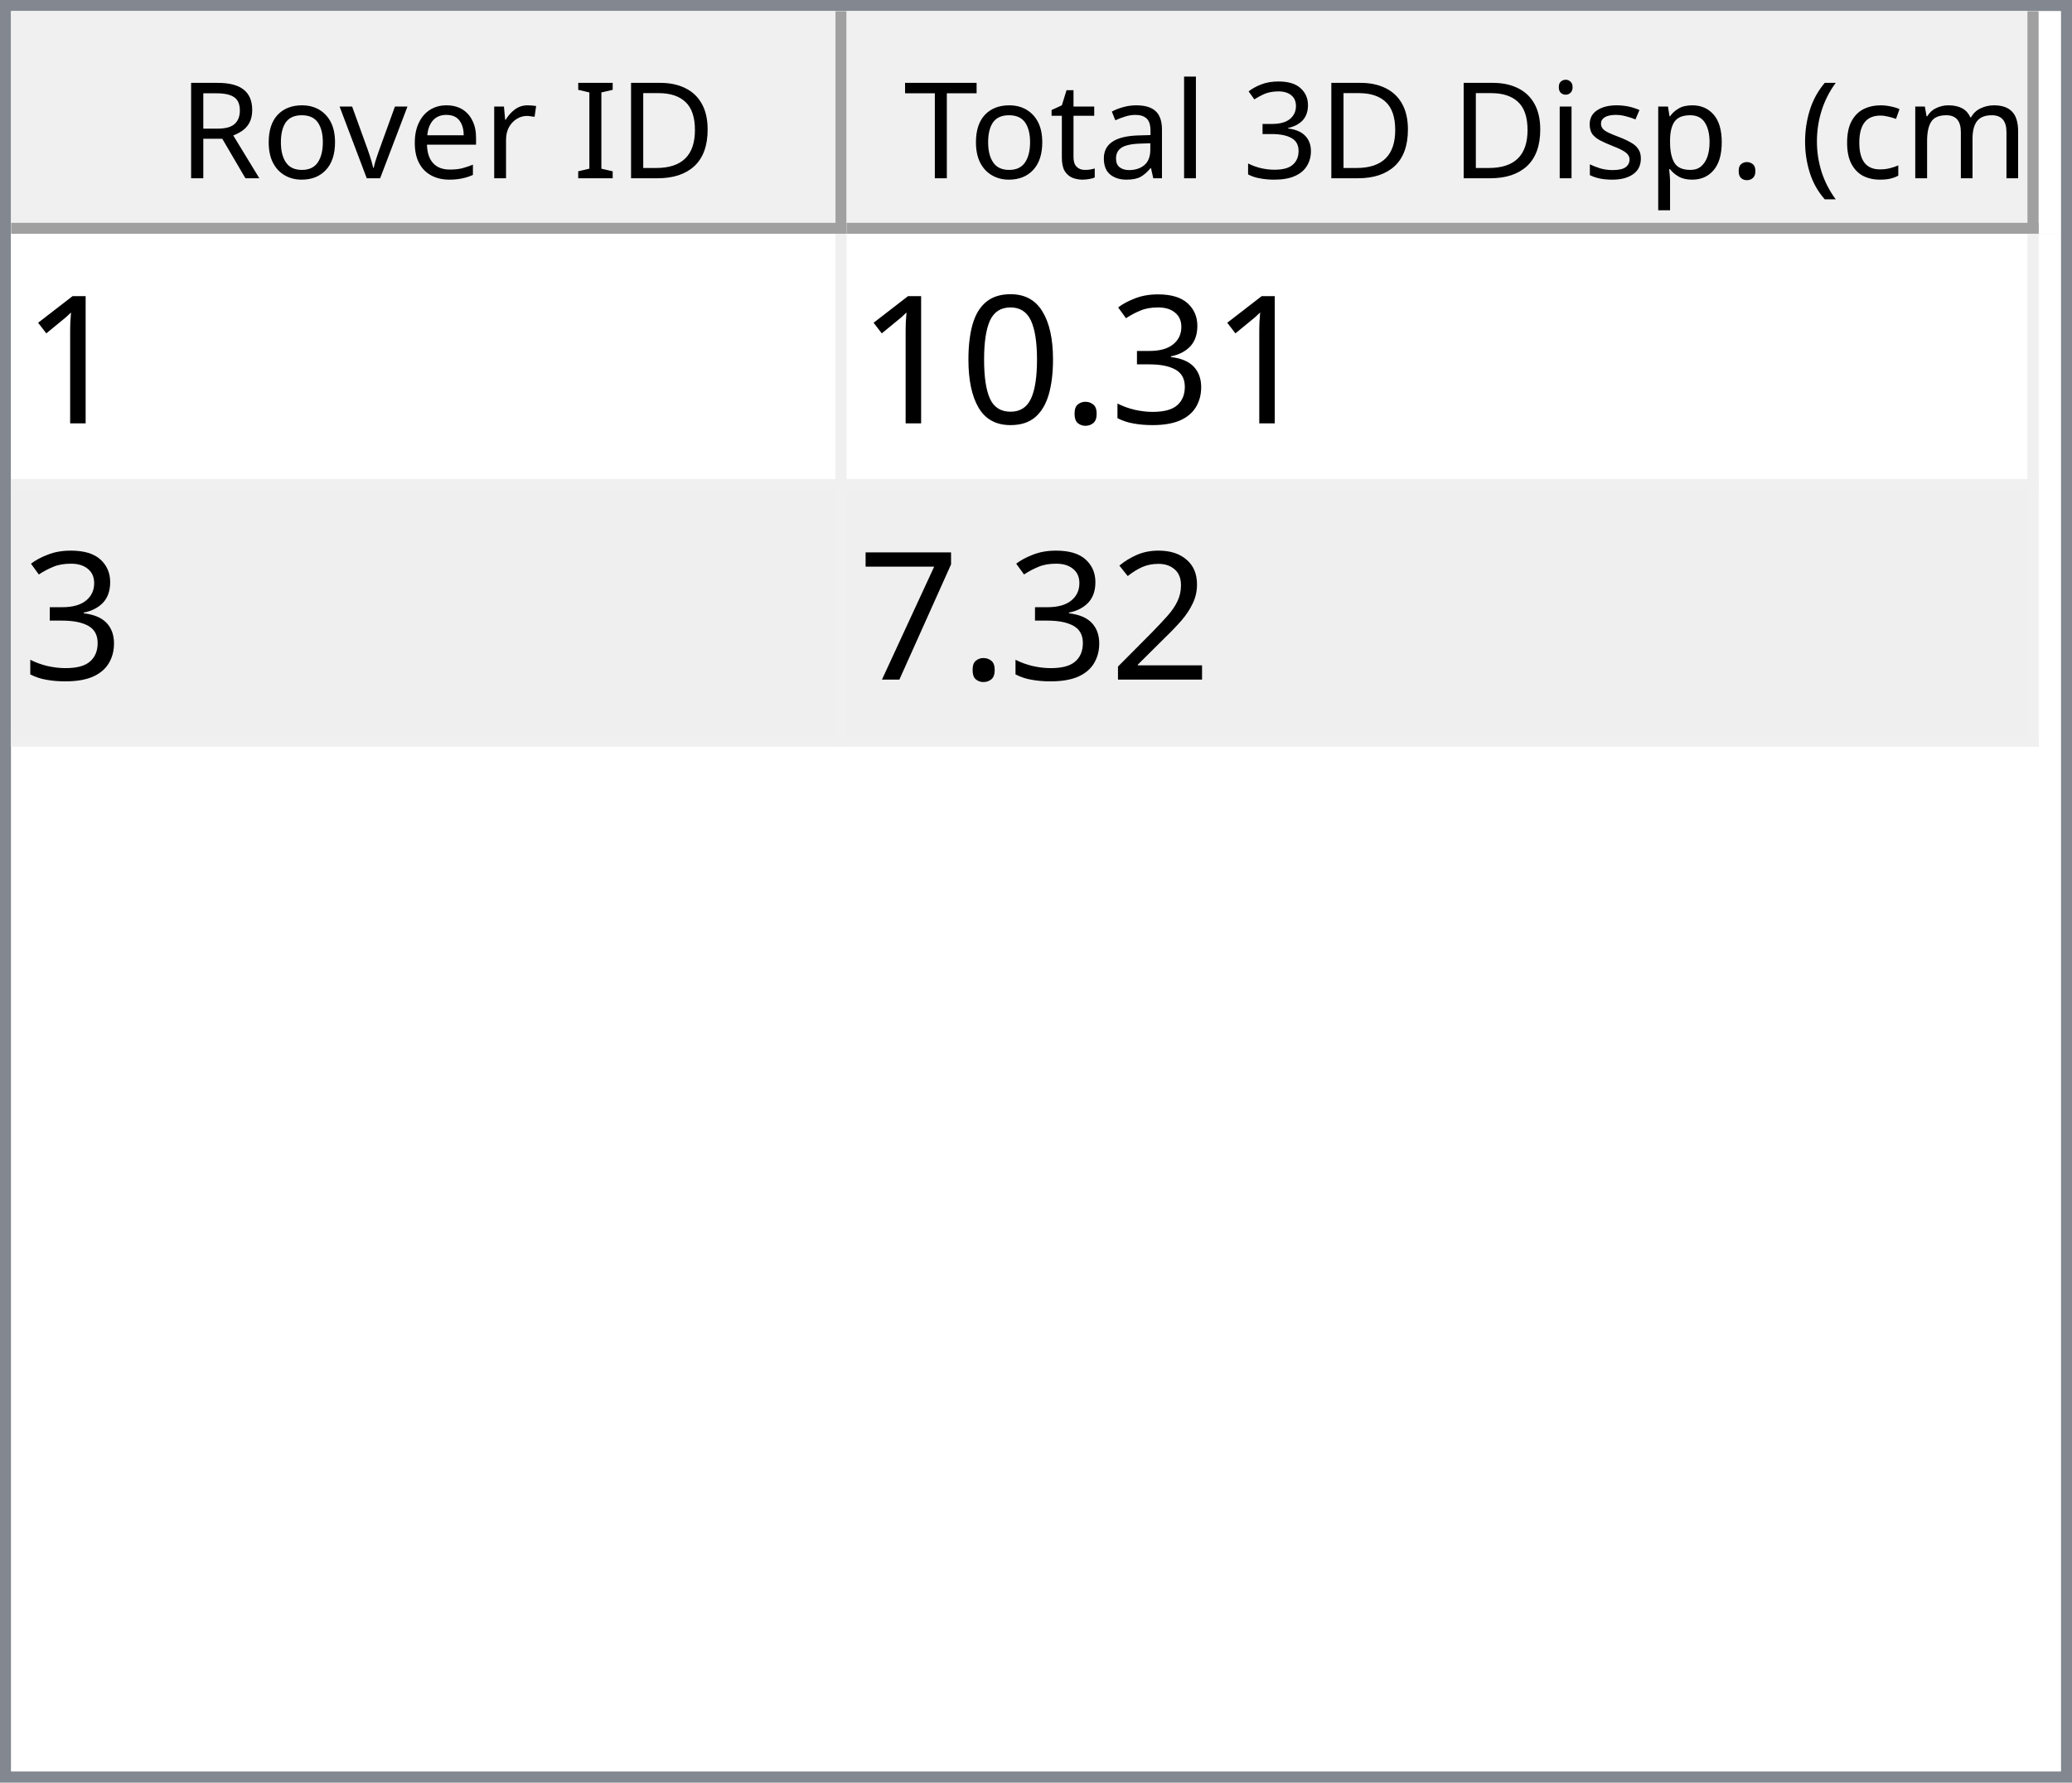
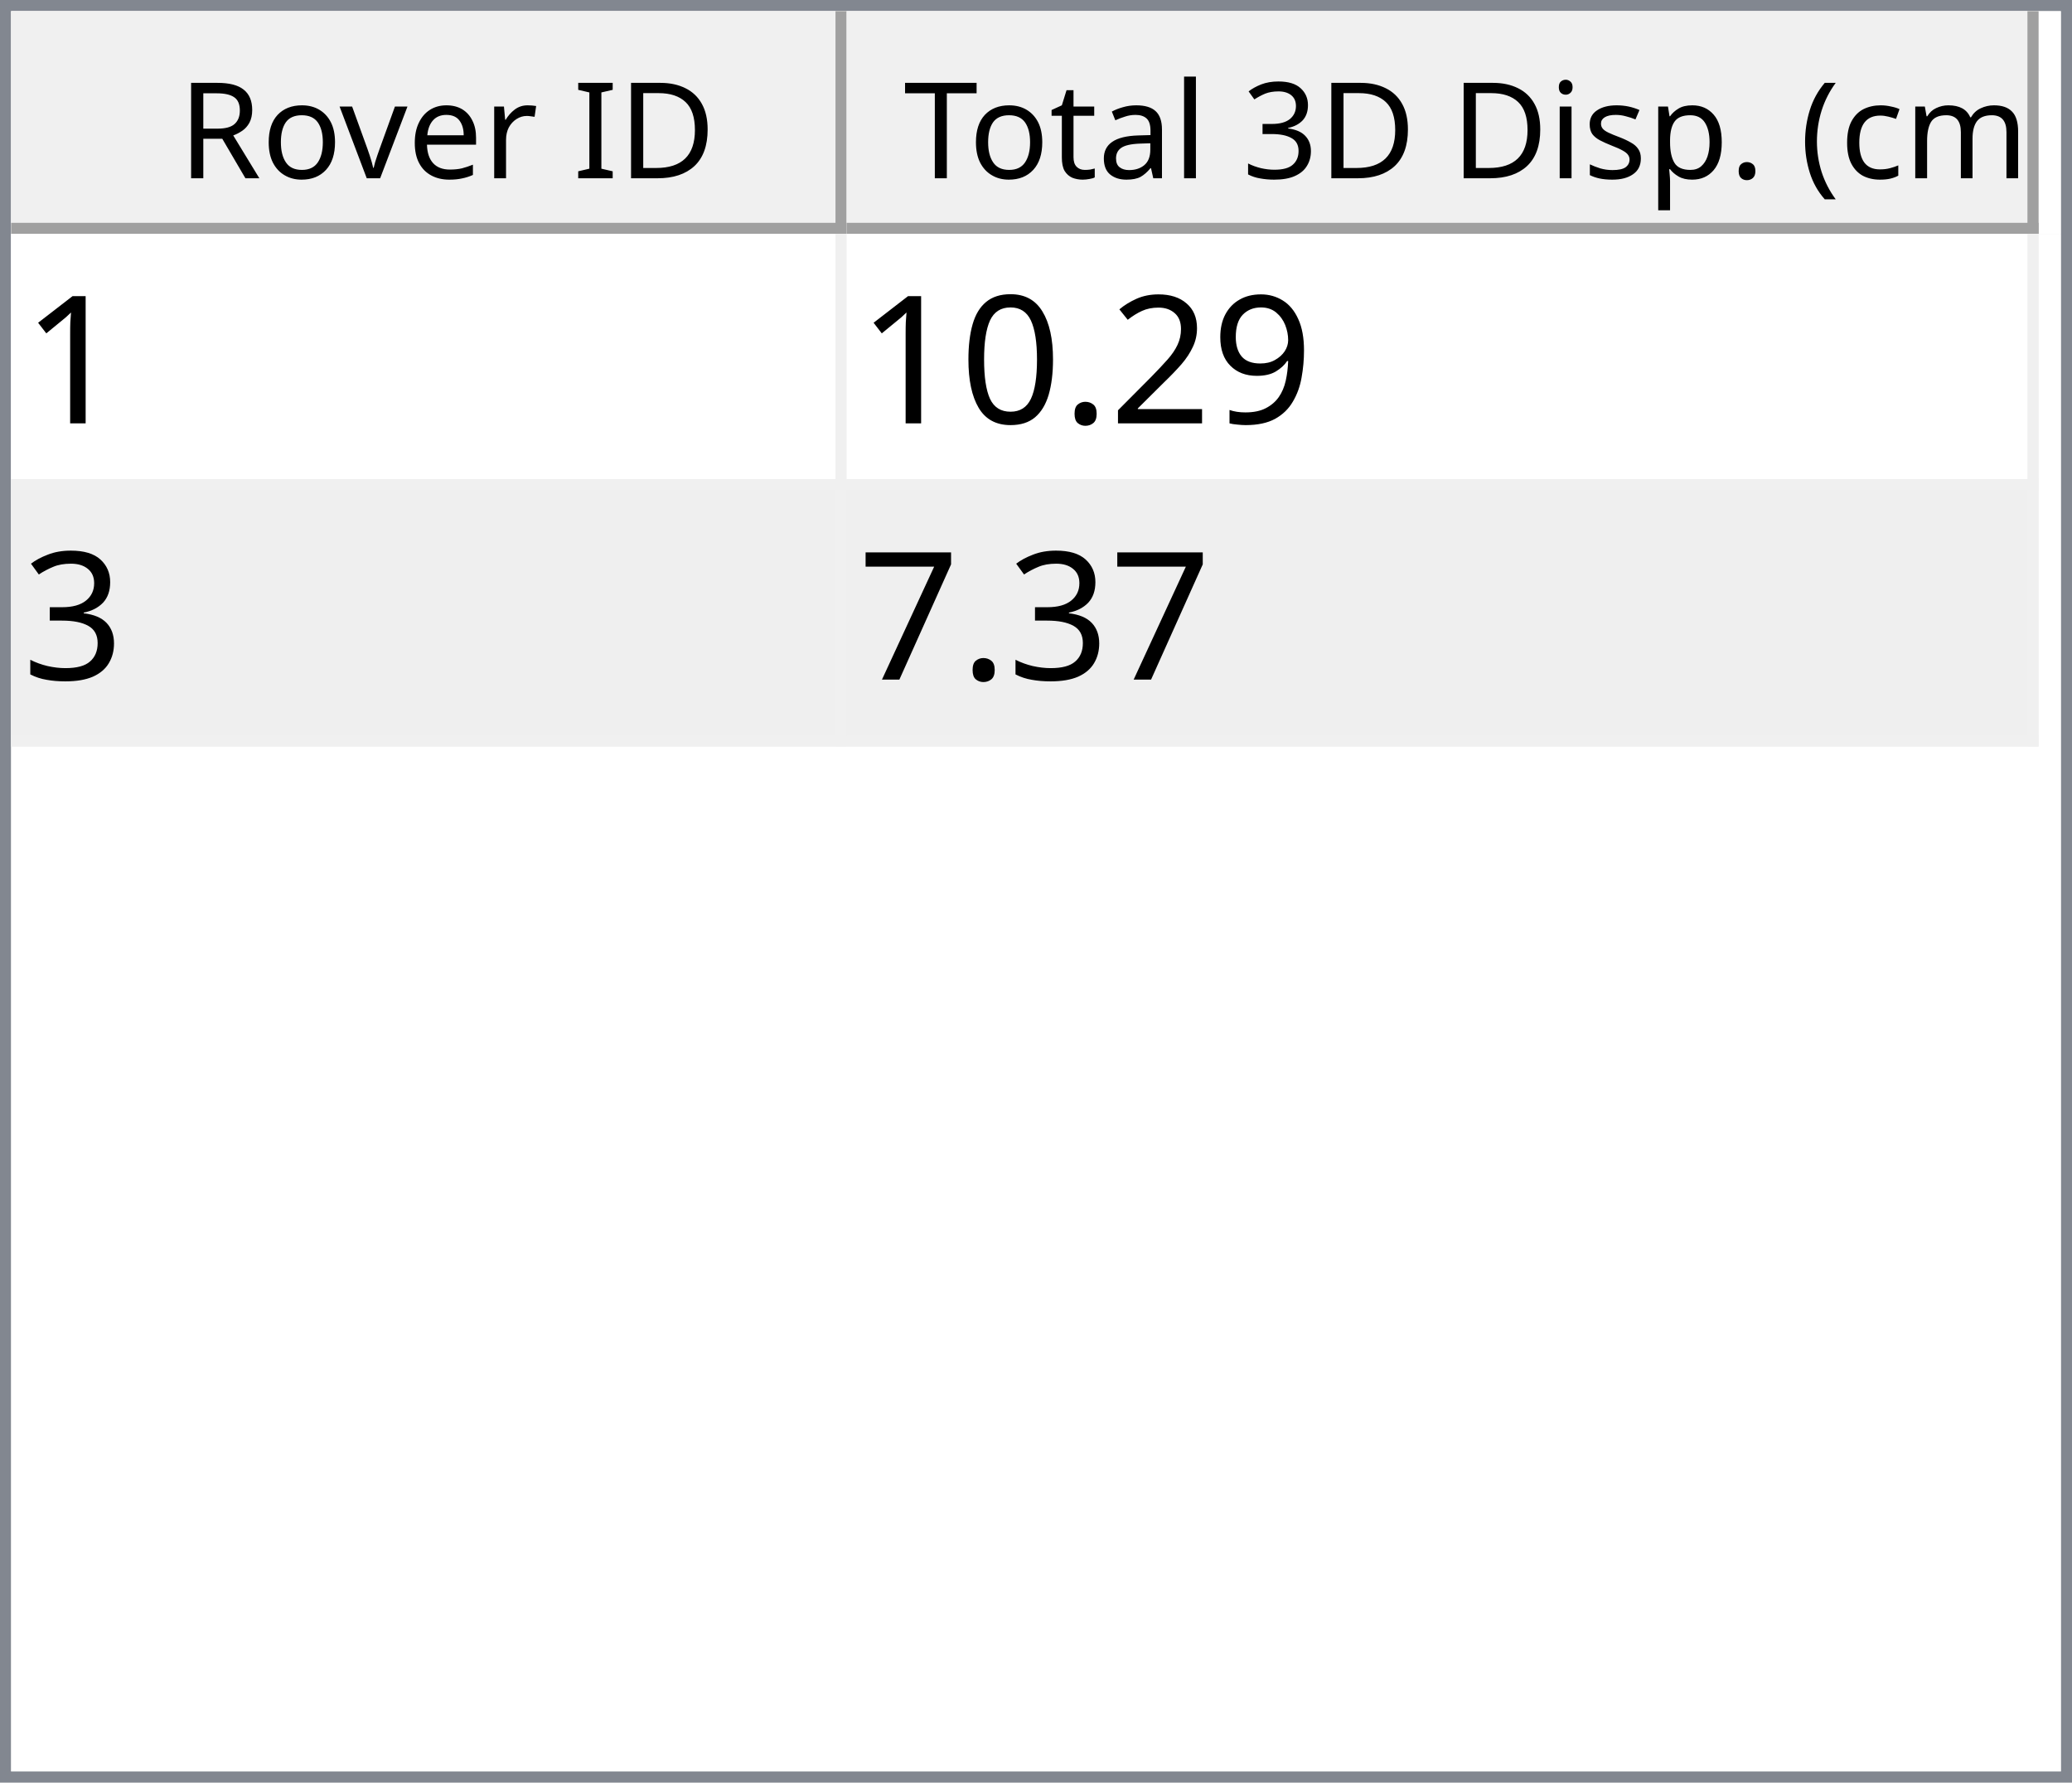
<svg xmlns="http://www.w3.org/2000/svg" style="fill-opacity:1; color-rendering:auto; color-interpolation:auto; text-rendering:auto; stroke:black; stroke-linecap:square; stroke-miterlimit:10; shape-rendering:auto; stroke-opacity:1; fill:black; stroke-dasharray:none; font-weight:normal; stroke-width:1; font-family:'Dialog'; font-style:normal; stroke-linejoin:miter; font-size:12px; stroke-dashoffset:0; image-rendering:auto;" width="186" height="160">
  <defs id="genericDefs" />
  <g>
    <defs id="defs1">
      <clipPath clipPathUnits="userSpaceOnUse" id="clipPath1">
        <path d="M0 0 L186 0 L186 160 L0 160 L0 0 Z" />
      </clipPath>
      <clipPath clipPathUnits="userSpaceOnUse" id="clipPath2">
        <path d="M0 0 L0 160 L186 160 L186 0 Z" />
      </clipPath>
      <clipPath clipPathUnits="userSpaceOnUse" id="clipPath3">
        <path d="M0 0 L0 20 L184 20 L184 0 Z" />
      </clipPath>
      <clipPath clipPathUnits="userSpaceOnUse" id="clipPath4">
        <path d="M0 0 L0 20 L75 20 L75 0 Z" />
      </clipPath>
      <clipPath clipPathUnits="userSpaceOnUse" id="clipPath5">
        <path d="M1 1 L1 19 L74 19 L74 1 Z" />
      </clipPath>
      <clipPath clipPathUnits="userSpaceOnUse" id="clipPath6">
        <path d="M0 0 L0 18 L73 18 L73 0 Z" />
      </clipPath>
      <clipPath clipPathUnits="userSpaceOnUse" id="clipPath7">
        <path d="M-0.5 -0.5 L-0.5 19.5 L74.5 19.5 L74.5 -0.5 Z" />
      </clipPath>
      <clipPath clipPathUnits="userSpaceOnUse" id="clipPath8">
        <path d="M0 0 L0 20 L107 20 L107 0 Z" />
      </clipPath>
      <clipPath clipPathUnits="userSpaceOnUse" id="clipPath9">
        <path d="M1 1 L1 19 L106 19 L106 1 Z" />
      </clipPath>
      <clipPath clipPathUnits="userSpaceOnUse" id="clipPath10">
        <path d="M0 0 L0 18 L105 18 L105 0 Z" />
      </clipPath>
      <clipPath clipPathUnits="userSpaceOnUse" id="clipPath11">
        <path d="M-0.5 -0.5 L-0.5 19.5 L106.5 19.5 L106.5 -0.5 Z" />
      </clipPath>
      <clipPath clipPathUnits="userSpaceOnUse" id="clipPath12">
        <path d="M0 0 L0 138 L184 138 L184 0 Z" />
      </clipPath>
      <clipPath clipPathUnits="userSpaceOnUse" id="clipPath13">
        <path d="M0 0 L0 46 L182 46 L182 0 Z" />
      </clipPath>
      <clipPath clipPathUnits="userSpaceOnUse" id="clipPath14">
        <path d="M-0.5 -0.5 L-0.5 45.5 L181.5 45.5 L181.5 -0.5 Z" />
      </clipPath>
      <clipPath clipPathUnits="userSpaceOnUse" id="clipPath15">
        <path d="M0 0 L0 22 L74 22 L74 0 Z" />
      </clipPath>
      <clipPath clipPathUnits="userSpaceOnUse" id="clipPath16">
        <path d="M0 0 L0 22 L106 22 L106 0 Z" />
      </clipPath>
      <font horiz-adv-x="64.551" id="font1">
        <font-face ascent="107.91" descent="25.098" units-per-em="100" style="font-style:normal; font-family:Segoe UI; font-weight:normal;" />
        <missing-glyph horiz-adv-x="64.551" d="M8.109 0 L8.109 68.266 L56.453 68.266 L56.453 0 L8.109 0 ZM15.328 7.234 L49.219 7.234 L49.219 61.031 L15.328 61.031 L15.328 7.234 Z" />
        <glyph unicode="D" horiz-adv-x="70.117" d="M9.188 0 L9.188 70.016 L28.516 70.016 Q65.531 70.016 65.531 35.891 Q65.531 19.672 55.25 9.836 Q44.969 0 27.734 0 L9.188 0 ZM17.391 62.594 L17.391 7.422 L27.828 7.422 Q41.609 7.422 49.273 14.797 Q56.938 22.172 56.938 35.688 Q56.938 62.594 28.328 62.594 L17.391 62.594 Z" />
        <glyph unicode="I" horiz-adv-x="26.611" d="M17.391 0 L9.188 0 L9.188 70.016 L17.391 70.016 L17.391 0 Z" />
        <glyph unicode=" " horiz-adv-x="27.393" d="" />
        <glyph unicode="r" horiz-adv-x="34.766" d="M34.188 41.891 Q32.078 43.5 28.125 43.5 Q23 43.5 19.555 38.672 Q16.109 33.844 16.109 25.484 L16.109 0 L8.109 0 L8.109 50 L16.109 50 L16.109 39.703 L16.312 39.703 Q18.016 44.969 21.531 47.922 Q25.047 50.875 29.391 50.875 Q32.516 50.875 34.188 50.203 L34.188 41.891 Z" />
        <glyph unicode="e" horiz-adv-x="52.295" d="M48.297 23 L12.984 23 Q13.188 14.656 17.484 10.109 Q21.781 5.562 29.297 5.562 Q37.75 5.562 44.828 11.141 L44.828 3.609 Q38.234 -1.172 27.391 -1.172 Q16.797 -1.172 10.742 5.641 Q4.688 12.453 4.688 24.812 Q4.688 36.469 11.305 43.82 Q17.922 51.172 27.734 51.172 Q37.547 51.172 42.922 44.828 Q48.297 38.484 48.297 27.203 L48.297 23 ZM40.094 29.781 Q40.047 36.719 36.75 40.578 Q33.453 44.438 27.594 44.438 Q21.922 44.438 17.969 40.383 Q14.016 36.328 13.094 29.781 L40.094 29.781 Z" />
        <glyph unicode="v" horiz-adv-x="47.9" d="M47.406 50 L27.484 0 L19.625 0 L0.688 50 L9.469 50 L22.172 13.672 Q23.578 9.672 23.922 6.688 L24.125 6.688 Q24.609 10.453 25.688 13.484 L38.969 50 L47.406 50 Z" />
        <glyph unicode="o" horiz-adv-x="58.594" d="M29 -1.172 Q17.922 -1.172 11.305 5.836 Q4.688 12.844 4.688 24.422 Q4.688 37.016 11.57 44.094 Q18.453 51.172 30.172 51.172 Q41.359 51.172 47.633 44.289 Q53.906 37.406 53.906 25.203 Q53.906 13.234 47.141 6.031 Q40.375 -1.172 29 -1.172 ZM29.594 44.438 Q21.875 44.438 17.383 39.188 Q12.891 33.938 12.891 24.703 Q12.891 15.828 17.43 10.695 Q21.969 5.562 29.594 5.562 Q37.359 5.562 41.531 10.594 Q45.703 15.625 45.703 24.906 Q45.703 34.281 41.531 39.359 Q37.359 44.438 29.594 44.438 Z" />
        <glyph unicode="R" horiz-adv-x="59.814" d="M59.375 0 L49.609 0 L37.891 19.625 Q36.281 22.359 34.766 24.289 Q33.25 26.219 31.664 27.438 Q30.078 28.656 28.25 29.219 Q26.422 29.781 24.125 29.781 L17.391 29.781 L17.391 0 L9.188 0 L9.188 70.016 L30.078 70.016 Q34.672 70.016 38.555 68.867 Q42.438 67.719 45.289 65.375 Q48.141 63.031 49.758 59.547 Q51.375 56.062 51.375 51.375 Q51.375 47.703 50.273 44.656 Q49.172 41.609 47.148 39.211 Q45.125 36.812 42.266 35.133 Q39.406 33.453 35.844 32.516 L35.844 32.328 Q37.594 31.547 38.891 30.547 Q40.188 29.547 41.359 28.18 Q42.531 26.812 43.68 25.078 Q44.828 23.344 46.234 21.047 L59.375 0 ZM17.391 62.594 L17.391 37.203 L28.516 37.203 Q31.594 37.203 34.203 38.133 Q36.812 39.062 38.719 40.797 Q40.625 42.531 41.703 45.047 Q42.781 47.562 42.781 50.688 Q42.781 56.297 39.141 59.445 Q35.5 62.594 28.609 62.594 L17.391 62.594 Z" />
        <glyph unicode=")" horiz-adv-x="30.176" d="M8.297 -15.922 L1.172 -15.922 Q16.406 2.344 16.406 26.812 Q16.406 51.469 1.078 70.016 L8.297 70.016 Q23.531 52.156 23.531 26.703 Q23.531 1.375 8.297 -15.922 Z" />
        <glyph unicode="m" horiz-adv-x="86.133" d="M79.109 0 L71.094 0 L71.094 28.719 Q71.094 37.016 68.531 40.727 Q65.969 44.438 59.906 44.438 Q54.781 44.438 51.195 39.75 Q47.609 35.062 47.609 28.516 L47.609 0 L39.594 0 L39.594 29.688 Q39.594 44.438 28.219 44.438 Q22.953 44.438 19.531 40.016 Q16.109 35.594 16.109 28.516 L16.109 0 L8.109 0 L8.109 50 L16.109 50 L16.109 42.094 L16.312 42.094 Q21.625 51.172 31.844 51.172 Q36.969 51.172 40.773 48.312 Q44.578 45.453 46 40.828 Q51.562 51.172 62.594 51.172 Q79.109 51.172 79.109 30.812 L79.109 0 Z" />
        <glyph unicode="c" horiz-adv-x="46.191" d="M42.188 2.297 Q36.422 -1.172 28.516 -1.172 Q17.828 -1.172 11.258 5.789 Q4.688 12.75 4.688 23.828 Q4.688 36.188 11.766 43.68 Q18.844 51.172 30.672 51.172 Q37.25 51.172 42.281 48.734 L42.281 40.531 Q36.719 44.438 30.375 44.438 Q22.703 44.438 17.797 38.945 Q12.891 33.453 12.891 24.516 Q12.891 15.719 17.508 10.641 Q22.125 5.562 29.891 5.562 Q36.422 5.562 42.188 9.906 L42.188 2.297 Z" />
        <glyph unicode="(" horiz-adv-x="30.176" d="M29.109 -15.922 L21.969 -15.922 Q6.844 1.375 6.844 26.703 Q6.844 52.156 21.969 70.016 L29.203 70.016 Q13.875 51.469 13.875 26.812 Q13.875 2.344 29.109 -15.922 Z" />
        <glyph unicode="." horiz-adv-x="21.68" d="M10.891 -1.078 Q8.641 -1.078 7.055 0.539 Q5.469 2.156 5.469 4.391 Q5.469 6.641 7.055 8.273 Q8.641 9.906 10.891 9.906 Q13.188 9.906 14.797 8.273 Q16.406 6.641 16.406 4.391 Q16.406 2.156 14.797 0.539 Q13.188 -1.078 10.891 -1.078 Z" />
        <glyph unicode="p" horiz-adv-x="58.789" d="M16.312 7.234 L16.109 7.234 L16.109 -23 L8.109 -23 L8.109 50 L16.109 50 L16.109 41.219 L16.312 41.219 Q22.219 51.172 33.594 51.172 Q43.266 51.172 48.688 44.461 Q54.109 37.75 54.109 26.469 Q54.109 13.922 48 6.375 Q41.891 -1.172 31.297 -1.172 Q21.578 -1.172 16.312 7.234 ZM16.109 27.391 L16.109 20.406 Q16.109 14.203 20.141 9.883 Q24.172 5.562 30.375 5.562 Q37.641 5.562 41.773 11.133 Q45.906 16.703 45.906 26.609 Q45.906 34.969 42.047 39.703 Q38.188 44.438 31.594 44.438 Q24.609 44.438 20.359 39.578 Q16.109 34.719 16.109 27.391 Z" />
        <glyph unicode="s" horiz-adv-x="42.432" d="M5.078 1.812 L5.078 10.406 Q11.625 5.562 19.484 5.562 Q30.031 5.562 30.031 12.594 Q30.031 14.594 29.125 15.992 Q28.219 17.391 26.68 18.461 Q25.141 19.531 23.07 20.383 Q21 21.234 18.609 22.172 Q15.281 23.484 12.766 24.828 Q10.25 26.172 8.57 27.859 Q6.891 29.547 6.031 31.695 Q5.172 33.844 5.172 36.719 Q5.172 40.234 6.789 42.945 Q8.406 45.656 11.086 47.484 Q13.766 49.312 17.211 50.242 Q20.656 51.172 24.312 51.172 Q30.812 51.172 35.938 48.922 L35.938 40.828 Q30.422 44.438 23.25 44.438 Q21 44.438 19.195 43.922 Q17.391 43.406 16.094 42.477 Q14.797 41.547 14.086 40.258 Q13.375 38.969 13.375 37.406 Q13.375 35.453 14.086 34.133 Q14.797 32.812 16.164 31.789 Q17.531 30.766 19.484 29.938 Q21.438 29.109 23.922 28.125 Q27.25 26.859 29.883 25.516 Q32.516 24.172 34.375 22.484 Q36.234 20.797 37.234 18.602 Q38.234 16.406 38.234 13.375 Q38.234 9.672 36.602 6.938 Q34.969 4.203 32.234 2.398 Q29.5 0.594 25.93 -0.289 Q22.359 -1.172 18.453 -1.172 Q10.75 -1.172 5.078 1.812 Z" />
        <glyph unicode="i" horiz-adv-x="24.219" d="M12.203 62.703 Q10.062 62.703 8.547 64.164 Q7.031 65.625 7.031 67.875 Q7.031 70.125 8.547 71.609 Q10.062 73.094 12.203 73.094 Q14.406 73.094 15.945 71.609 Q17.484 70.125 17.484 67.875 Q17.484 65.719 15.945 64.211 Q14.406 62.703 12.203 62.703 ZM16.109 0 L8.109 0 L8.109 50 L16.109 50 L16.109 0 Z" />
        <glyph unicode="3" horiz-adv-x="53.906" d="M46.531 19.828 Q46.531 15.094 44.75 11.211 Q42.969 7.328 39.719 4.57 Q36.469 1.812 31.93 0.297 Q27.391 -1.219 21.922 -1.219 Q11.922 -1.219 6 2.594 L6 11.188 Q13.094 5.609 22.219 5.609 Q25.875 5.609 28.828 6.539 Q31.781 7.469 33.906 9.227 Q36.031 10.984 37.18 13.477 Q38.328 15.969 38.328 19.094 Q38.328 32.812 18.797 32.812 L12.984 32.812 L12.984 39.594 L18.5 39.594 Q35.797 39.594 35.797 52.484 Q35.797 64.406 22.609 64.406 Q15.188 64.406 8.688 59.422 L8.688 67.188 Q15.375 71.188 24.609 71.188 Q29 71.188 32.57 69.969 Q36.141 68.75 38.68 66.555 Q41.219 64.359 42.609 61.281 Q44 58.203 44 54.5 Q44 40.672 30.031 36.719 L30.031 36.531 Q33.594 36.141 36.625 34.797 Q39.656 33.453 41.852 31.305 Q44.047 29.156 45.289 26.25 Q46.531 23.344 46.531 19.828 Z" />
        <glyph unicode="l" horiz-adv-x="24.219" d="M16.109 0 L8.109 0 L8.109 74.031 L16.109 74.031 L16.109 0 Z" />
        <glyph unicode="a" horiz-adv-x="50.879" d="M43.891 0 L35.891 0 L35.891 7.812 L35.688 7.812 Q30.469 -1.172 20.312 -1.172 Q12.844 -1.172 8.617 2.781 Q4.391 6.734 4.391 13.281 Q4.391 27.297 20.906 29.594 L35.891 31.688 Q35.891 44.438 25.594 44.438 Q16.547 44.438 9.281 38.281 L9.281 46.484 Q16.656 51.172 26.266 51.172 Q43.891 51.172 43.891 32.516 L43.891 0 ZM35.891 25.297 L23.828 23.641 Q18.266 22.859 15.43 20.875 Q12.594 18.891 12.594 13.875 Q12.594 10.203 15.211 7.883 Q17.828 5.562 22.172 5.562 Q28.125 5.562 32.008 9.742 Q35.891 13.922 35.891 20.312 L35.891 25.297 Z" />
        <glyph unicode="t" horiz-adv-x="33.887" d="M31.297 0.484 Q28.469 -1.078 23.828 -1.078 Q10.688 -1.078 10.688 13.578 L10.688 43.172 L2.094 43.172 L2.094 50 L10.688 50 L10.688 62.203 L18.703 64.797 L18.703 50 L31.297 50 L31.297 43.172 L18.703 43.172 L18.703 14.984 Q18.703 9.969 20.414 7.82 Q22.125 5.672 26.078 5.672 Q29.109 5.672 31.297 7.328 L31.297 0.484 Z" />
        <glyph unicode="T" horiz-adv-x="52.393" d="M50.594 62.594 L30.375 62.594 L30.375 0 L22.172 0 L22.172 62.594 L2 62.594 L2 70.016 L50.594 70.016 L50.594 62.594 Z" />
      </font>
      <font horiz-adv-x="75.0" id="font2">
        <font-face ascent="100.537" descent="21.973" units-per-em="100" style="font-style:normal; font-family:sans-serif; font-weight:normal;" />
        <missing-glyph horiz-adv-x="75.0" d="M12.5 0 L12.5 62.5 L62.5 62.5 L62.5 0 L12.5 0 ZM14.062 1.562 L60.938 1.562 L60.938 60.938 L14.062 60.938 L14.062 1.562 Z" />
        <glyph unicode="1" horiz-adv-x="55.615" d="M37.25 0 L28.469 0 L28.469 56 Q25.297 52.984 20.141 49.953 Q14.984 46.922 10.891 45.406 L10.891 53.906 Q18.266 57.375 23.781 62.305 Q29.297 67.234 31.594 71.875 L37.25 71.875 L37.25 0 Z" />
-         <glyph unicode="3" horiz-adv-x="55.615" d="M4.203 18.891 L12.984 20.062 Q14.5 12.594 18.141 9.297 Q21.781 6 27 6 Q33.203 6 37.477 10.297 Q41.75 14.594 41.75 20.953 Q41.75 27 37.797 30.93 Q33.844 34.859 27.734 34.859 Q25.25 34.859 21.531 33.891 L22.516 41.609 Q23.391 41.5 23.922 41.5 Q29.547 41.5 34.039 44.43 Q38.531 47.359 38.531 53.469 Q38.531 58.297 35.258 61.477 Q31.984 64.656 26.812 64.656 Q21.688 64.656 18.266 61.43 Q14.844 58.203 13.875 51.766 L5.078 53.328 Q6.688 62.156 12.398 67.016 Q18.109 71.875 26.609 71.875 Q32.469 71.875 37.398 69.359 Q42.328 66.844 44.945 62.5 Q47.562 58.156 47.562 53.266 Q47.562 48.641 45.07 44.828 Q42.578 41.016 37.703 38.766 Q44.047 37.312 47.562 32.695 Q51.078 28.078 51.078 21.141 Q51.078 11.766 44.242 5.25 Q37.406 -1.266 26.953 -1.266 Q17.531 -1.266 11.305 4.352 Q5.078 9.969 4.203 18.891 Z" />
+         <glyph unicode="9" horiz-adv-x="55.615" d="M5.469 16.547 L13.922 17.328 Q14.984 11.375 18.016 8.688 Q21.047 6 25.781 6 Q29.828 6 32.883 7.859 Q35.938 9.719 37.891 12.82 Q39.844 15.922 41.164 21.195 Q42.484 26.469 42.484 31.938 Q42.484 32.516 42.438 33.688 Q39.797 29.5 35.234 26.883 Q30.672 24.266 25.344 24.266 Q16.453 24.266 10.305 30.711 Q4.156 37.156 4.156 47.703 Q4.156 58.594 10.578 65.234 Q17 71.875 26.656 71.875 Q33.641 71.875 39.43 68.117 Q45.219 64.359 48.219 57.398 Q51.219 50.438 51.219 37.25 Q51.219 23.531 48.242 15.406 Q45.266 7.281 39.383 3.031 Q33.5 -1.219 25.594 -1.219 Q17.188 -1.219 11.867 3.445 Q6.547 8.109 5.469 16.547 ZM41.453 48.141 Q41.453 55.719 37.43 60.156 Q33.406 64.594 27.734 64.594 Q21.875 64.594 17.531 59.812 Q13.188 55.031 13.188 47.406 Q13.188 40.578 17.312 36.305 Q21.438 32.031 27.484 32.031 Q33.594 32.031 37.523 36.305 Q41.453 40.578 41.453 48.141 Z" />
+         <glyph unicode="2" horiz-adv-x="55.615" d="M50.344 8.453 L50.344 0 L3.031 0 Q2.938 3.172 4.047 6.109 Q5.859 10.938 9.836 15.625 Q13.812 20.312 21.344 26.469 Q33.016 36.031 37.117 41.625 Q41.219 47.219 41.219 52.203 Q41.219 57.422 37.477 61.008 Q33.734 64.594 27.734 64.594 Q21.391 64.594 17.578 60.789 Q13.766 56.984 13.719 50.25 L4.688 51.172 Q5.609 61.281 11.664 66.578 Q17.719 71.875 27.938 71.875 Q38.234 71.875 44.242 66.164 Q50.25 60.453 50.25 52 Q50.25 47.703 48.492 43.555 Q46.734 39.406 42.656 34.812 Q38.578 30.219 29.109 22.219 Q21.188 15.578 18.945 13.211 Q16.703 10.844 15.234 8.453 L50.344 8.453 Z" />
        <glyph unicode="." horiz-adv-x="27.783" d="M9.078 0 L9.078 10.016 L19.094 10.016 L19.094 0 L9.078 0 Z" />
        <glyph unicode="0" horiz-adv-x="55.615" d="M4.156 35.297 Q4.156 48 6.766 55.742 Q9.375 63.484 14.523 67.68 Q19.672 71.875 27.484 71.875 Q33.25 71.875 37.594 69.555 Q41.938 67.234 44.773 62.867 Q47.609 58.5 49.219 52.227 Q50.828 45.953 50.828 35.297 Q50.828 22.703 48.242 14.969 Q45.656 7.234 40.508 3.008 Q35.359 -1.219 27.484 -1.219 Q17.141 -1.219 11.234 6.203 Q4.156 15.141 4.156 35.297 ZM13.188 35.297 Q13.188 17.672 17.312 11.836 Q21.438 6 27.484 6 Q33.547 6 37.672 11.859 Q41.797 17.719 41.797 35.297 Q41.797 52.984 37.672 58.789 Q33.547 64.594 27.391 64.594 Q21.344 64.594 17.719 59.469 Q13.188 52.938 13.188 35.297 Z" />
-         <glyph unicode="2" horiz-adv-x="55.615" d="M50.344 8.453 L50.344 0 L3.031 0 Q2.938 3.172 4.047 6.109 Q5.859 10.938 9.836 15.625 Q13.812 20.312 21.344 26.469 Q33.016 36.031 37.117 41.625 Q41.219 47.219 41.219 52.203 Q41.219 57.422 37.477 61.008 Q33.734 64.594 27.734 64.594 Q21.391 64.594 17.578 60.789 Q13.766 56.984 13.719 50.25 L4.688 51.172 Q5.609 61.281 11.664 66.578 Q17.719 71.875 27.938 71.875 Q38.234 71.875 44.242 66.164 Q50.25 60.453 50.25 52 Q50.25 47.703 48.492 43.555 Q46.734 39.406 42.656 34.812 Q38.578 30.219 29.109 22.219 Q21.188 15.578 18.945 13.211 Q16.703 10.844 15.234 8.453 L50.344 8.453 Z" />
+         <glyph unicode="3" horiz-adv-x="55.615" d="M4.203 18.891 L12.984 20.062 Q14.5 12.594 18.141 9.297 Q21.781 6 27 6 Q33.203 6 37.477 10.297 Q41.75 14.594 41.75 20.953 Q41.75 27 37.797 30.93 Q33.844 34.859 27.734 34.859 Q25.25 34.859 21.531 33.891 L22.516 41.609 Q23.391 41.5 23.922 41.5 Q29.547 41.5 34.039 44.43 Q38.531 47.359 38.531 53.469 Q38.531 58.297 35.258 61.477 Q31.984 64.656 26.812 64.656 Q21.688 64.656 18.266 61.43 Q14.844 58.203 13.875 51.766 L5.078 53.328 Q6.688 62.156 12.398 67.016 Q18.109 71.875 26.609 71.875 Q32.469 71.875 37.398 69.359 Q42.328 66.844 44.945 62.5 Q47.562 58.156 47.562 53.266 Q47.562 48.641 45.07 44.828 Q42.578 41.016 37.703 38.766 Q44.047 37.312 47.562 32.695 Q51.078 28.078 51.078 21.141 Q51.078 11.766 44.242 5.25 Q37.406 -1.266 26.953 -1.266 Q17.531 -1.266 11.305 4.352 Q5.078 9.969 4.203 18.891 Z" />
        <glyph unicode="7" horiz-adv-x="55.615" d="M4.734 62.203 L4.734 70.656 L51.078 70.656 L51.078 63.812 Q44.234 56.547 37.523 44.484 Q30.812 32.422 27.156 19.672 Q24.516 10.688 23.781 0 L14.75 0 Q14.891 8.453 18.062 20.414 Q21.234 32.375 27.172 43.484 Q33.109 54.594 39.797 62.203 L4.734 62.203 Z" />
      </font>
    </defs>
    <g style="fill:white; stroke:white;">
      <rect x="0" y="0" width="186" style="clip-path:url(#clipPath1); stroke:none;" height="160" />
    </g>
    <g style="fill:white; text-rendering:optimizeSpeed; color-rendering:optimizeSpeed; image-rendering:optimizeSpeed; shape-rendering:crispEdges; stroke:white; color-interpolation:sRGB;">
      <rect x="0" width="186" height="160" y="0" style="stroke:none;" />
      <path style="stroke:none;" d="M0 160 L186 160 L186 0 L0 0 Z" />
    </g>
    <g style="fill:rgb(240,240,240); font-family:'Segoe UI'; stroke:rgb(240,240,240);">
      <rect x="0" y="0" width="186" style="clip-path:url(#clipPath2); stroke:none;" height="160" />
    </g>
    <g style="fill:rgb(130,135,144); font-family:'Segoe UI'; stroke:rgb(130,135,144);">
      <path d="M0 0 L186 0 L186 160 L0 160 L0 0 ZM1 1 L185 1 L185 159 L1 159 L1 1 Z" style="fill-rule:evenodd; clip-path:url(#clipPath2); stroke:none;" />
    </g>
    <g style="fill:white; font-family:'Segoe UI'; stroke:white;" transform="translate(1,1)">
      <rect x="0" y="0" width="184" style="clip-path:url(#clipPath3); stroke:none;" height="20" />
    </g>
    <g style="fill:rgb(240,240,240); font-family:'Segoe UI'; stroke:rgb(240,240,240);" transform="translate(1,1)">
      <rect x="0" y="0" width="75" style="clip-path:url(#clipPath4); stroke:none;" height="20" />
    </g>
    <g style="font-family:'Segoe UI';" transform="translate(2,2)">
      <text x="14" xml:space="preserve" y="14" style="clip-path:url(#clipPath6); stroke:none;">Rover ID</text>
    </g>
    <g style="fill:rgb(160,160,160); font-family:'Segoe UI'; stroke:rgb(160,160,160); stroke-linejoin:bevel;" transform="translate(1.5,1.5)">
      <line x1="74" x2="74" y1="0" style="fill:none; clip-path:url(#clipPath7);" y2="19" />
    </g>
    <g style="fill:rgb(160,160,160); font-family:'Segoe UI'; stroke:rgb(160,160,160); stroke-linejoin:bevel;" transform="matrix(1,0,0,1,1,1) translate(0.5,0.5)">
      <line x1="0" x2="74" y1="19" style="fill:none; clip-path:url(#clipPath7);" y2="19" />
    </g>
    <g style="fill:rgb(240,240,240); font-family:'Segoe UI'; stroke:rgb(240,240,240);" transform="translate(76,1)">
      <rect x="0" y="0" width="107" style="clip-path:url(#clipPath8); stroke:none;" height="20" />
    </g>
    <g style="font-family:'Segoe UI';" transform="translate(77,2)">
      <text x="1" xml:space="preserve" y="14" style="clip-path:url(#clipPath10); stroke:none;"> Total 3D Disp. (cm)</text>
    </g>
    <g style="fill:rgb(160,160,160); font-family:'Segoe UI'; stroke:rgb(160,160,160); stroke-linejoin:bevel;" transform="translate(76.5,1.5)">
      <line x1="106" x2="106" y1="0" style="fill:none; clip-path:url(#clipPath11);" y2="19" />
    </g>
    <g style="fill:rgb(160,160,160); font-family:'Segoe UI'; stroke:rgb(160,160,160); stroke-linejoin:bevel;" transform="matrix(1,0,0,1,76,1) translate(0.5,0.5)">
      <line x1="0" x2="106" y1="19" style="fill:none; clip-path:url(#clipPath11);" y2="19" />
    </g>
    <g style="fill:white; font-family:'Segoe UI'; stroke:white;" transform="translate(1,21)">
      <rect x="0" y="0" width="184" style="clip-path:url(#clipPath12); stroke:none;" height="138" />
    </g>
    <g style="fill:rgb(240,240,240); font-size:16px; font-family:sans-serif; stroke:rgb(240,240,240);" transform="translate(1,21)">
      <rect x="0" y="0" width="182" style="clip-path:url(#clipPath13); stroke:none;" height="46" />
      <line transform="translate(0.5,0.5)" x1="0" x2="181" y1="22" style="clip-path:url(#clipPath14); fill:none; stroke-linejoin:bevel;" y2="22" />
    </g>
    <g transform="matrix(1,0,0,1,1,21) translate(0.5,0.5)" style="fill:rgb(240,240,240); font-size:16px; font-family:sans-serif; stroke:rgb(240,240,240); stroke-linejoin:bevel;">
      <line x1="0" x2="181" y1="45" style="fill:none; clip-path:url(#clipPath14);" y2="45" />
    </g>
    <g transform="matrix(1,0,0,1,1,21) translate(0.5,0.5)" style="fill:rgb(240,240,240); font-size:16px; font-family:sans-serif; stroke:rgb(240,240,240); stroke-linejoin:bevel;">
      <line x1="74" x2="74" y1="0" style="fill:none; clip-path:url(#clipPath14);" y2="45" />
    </g>
    <g transform="matrix(1,0,0,1,1,21) translate(0.5,0.5)" style="fill:rgb(240,240,240); font-size:16px; font-family:sans-serif; stroke:rgb(240,240,240); stroke-linejoin:bevel;">
      <line x1="181" x2="181" y1="0" style="fill:none; clip-path:url(#clipPath14);" y2="45" />
    </g>
    <g style="fill:white; font-size:16px; font-family:sans-serif; stroke:white;" transform="matrix(1,0,0,1,1,21)">
      <rect x="0" y="0" width="74" style="clip-path:url(#clipPath15); stroke:none;" height="22" />
      <text x="1" y="17" style="fill:black; clip-path:url(#clipPath15); stroke:none;" xml:space="preserve">1</text>
    </g>
    <g style="fill:white; font-size:16px; font-family:sans-serif; stroke:white;" transform="matrix(1,0,0,1,1,21) translate(75,0)">
      <rect x="0" y="0" width="106" style="clip-path:url(#clipPath16); stroke:none;" height="22" />
-       <text x="1" y="17" style="fill:black; clip-path:url(#clipPath16); stroke:none;" xml:space="preserve">10.31</text>
+       <text x="1" y="17" style="fill:black; clip-path:url(#clipPath16); stroke:none;" xml:space="preserve">10.29</text>
    </g>
    <g style="fill:rgb(239,239,239); font-size:16px; font-family:sans-serif; stroke:rgb(239,239,239);" transform="matrix(1,0,0,1,1,21) translate(0,23)">
      <rect x="0" y="0" width="74" style="clip-path:url(#clipPath15); stroke:none;" height="22" />
      <text x="1" y="17" style="fill:black; clip-path:url(#clipPath15); stroke:none;" xml:space="preserve">3</text>
    </g>
    <g style="fill:rgb(239,239,239); font-size:16px; font-family:sans-serif; stroke:rgb(239,239,239);" transform="matrix(1,0,0,1,1,21) translate(75,23)">
      <rect x="0" y="0" width="106" style="clip-path:url(#clipPath16); stroke:none;" height="22" />
-       <text x="1" y="17" style="fill:black; clip-path:url(#clipPath16); stroke:none;" xml:space="preserve">7.32</text>
+       <text x="1" y="17" style="fill:black; clip-path:url(#clipPath16); stroke:none;" xml:space="preserve">7.37</text>
    </g>
  </g>
</svg>
